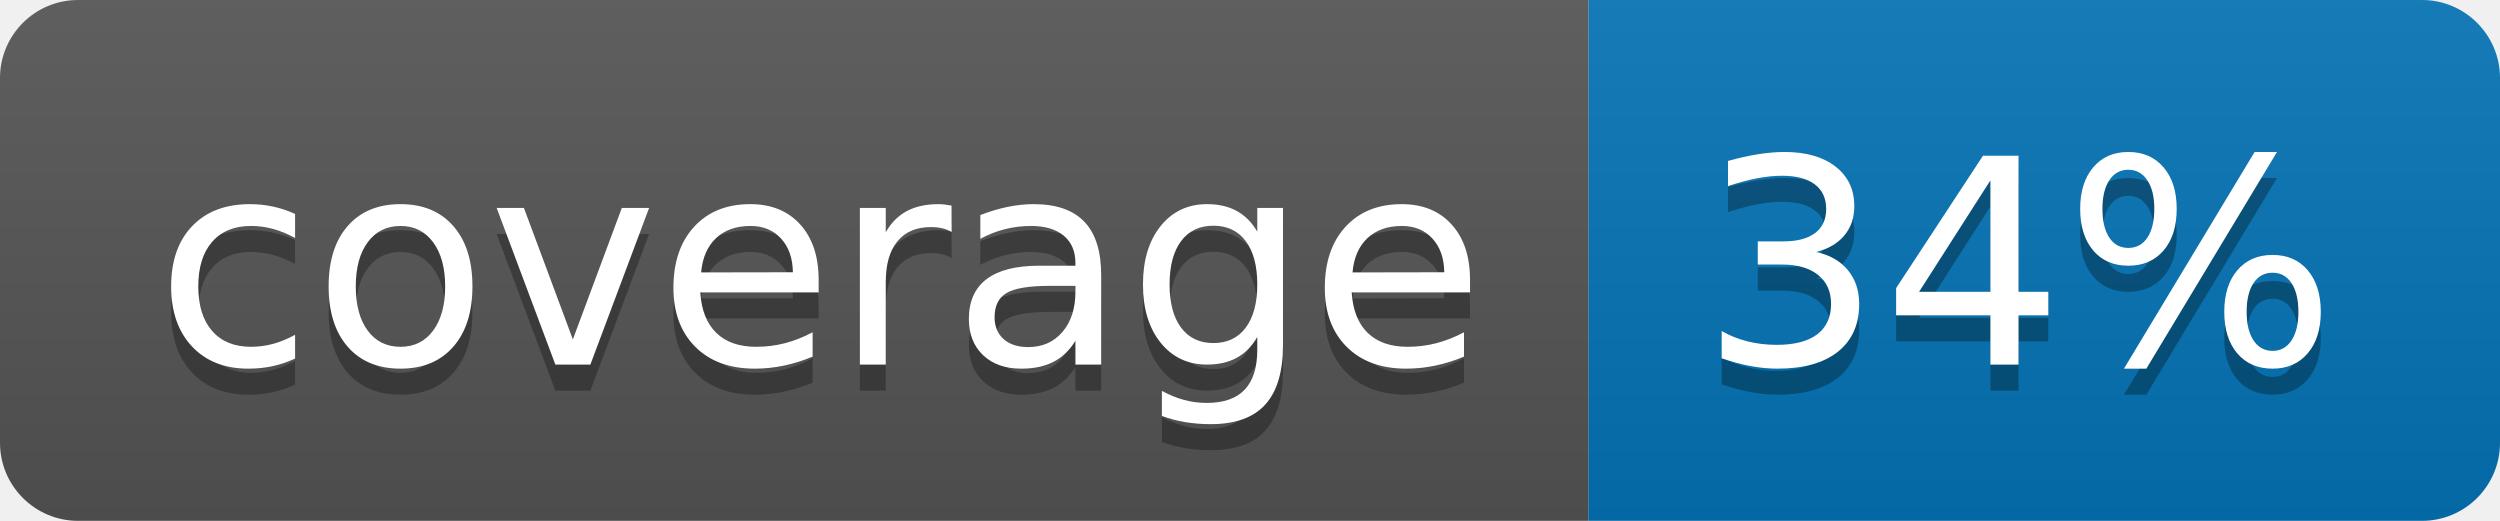
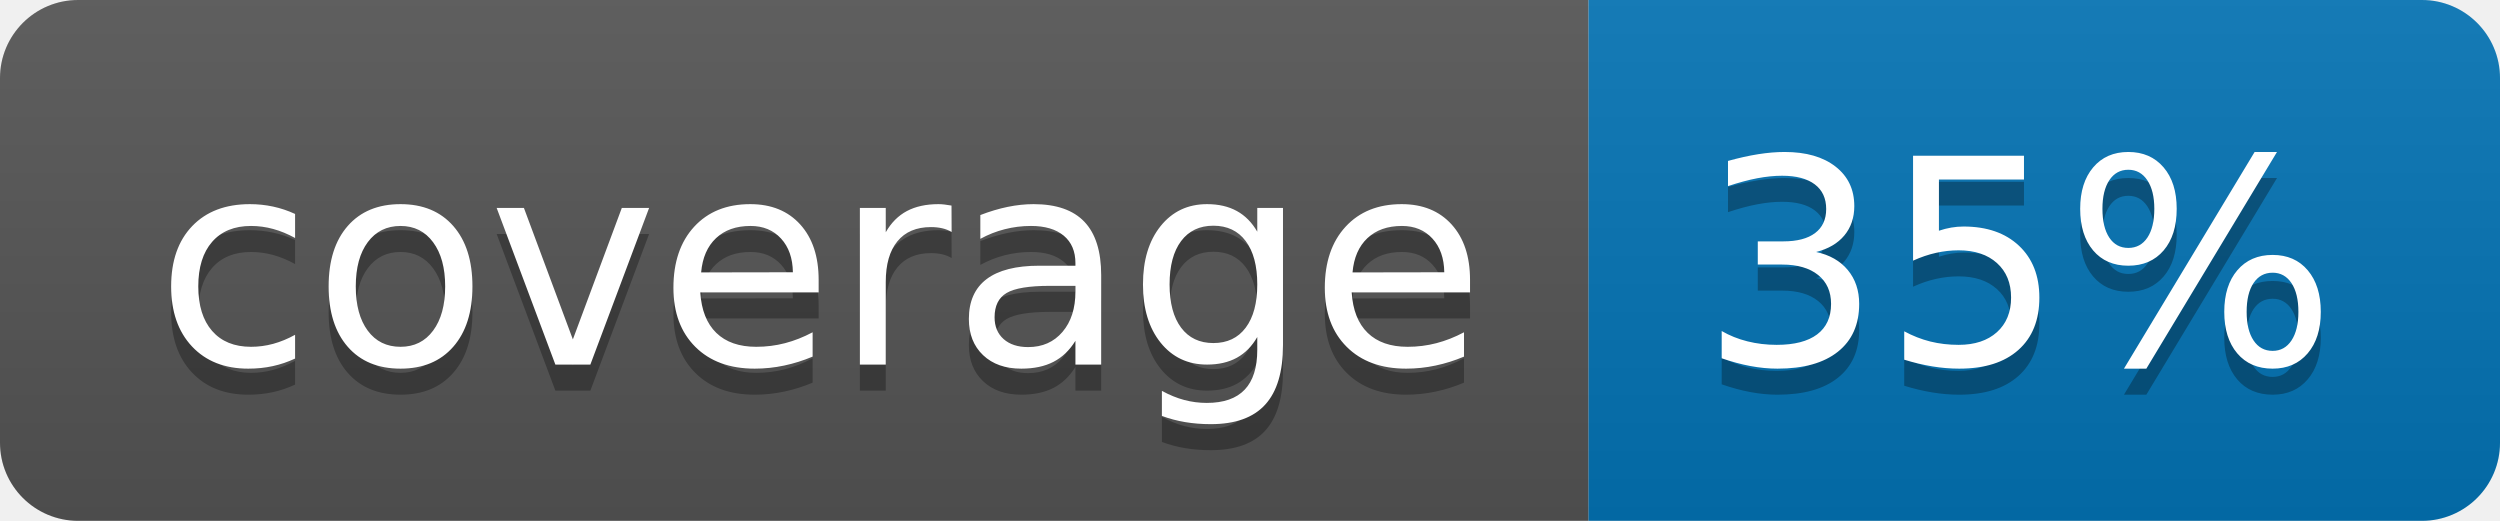
<svg xmlns="http://www.w3.org/2000/svg" width="96" height="20">
  <linearGradient id="b" x2="0" y2="100%">
    <stop offset="0" stop-color="#bbb" stop-opacity=".1" />
    <stop offset="1" stop-opacity=".1" />
  </linearGradient>
  <clipPath id="a">
    <rect width="96" height="20" rx="3" fill="#fff" />
  </clipPath>
  <g clip-path="url(#a)">
    <path fill="#555" d="M0 0h61v20H0z" />
    <path fill="#0374B5" d="M61 0h35v20H61z" />
    <path fill="url(#b)" d="M0 0h96v20H0z" />
  </g>
  <g fill="#fff" text-anchor="middle" font-family="DejaVu Sans,Verdana,Geneva,sans-serif" font-size="110">
    <text x="315" y="150" fill="#010101" fill-opacity=".3" transform="scale(.1)" textLength="510">coverage</text>
    <text x="315" y="140" transform="scale(.1)" textLength="510">coverage</text>
-     <text x="775" y="150" fill="#010101" fill-opacity=".3" transform="scale(.1)" textLength="250">34%</text>
-     <text x="775" y="140" transform="scale(.1)" textLength="250">34%</text>
+     <text x="775" y="150" fill="#010101" fill-opacity=".3" transform="scale(.1)" textLength="250">35%</text>
+     <text x="775" y="140" transform="scale(.1)" textLength="250">35%</text>
  </g>
</svg>
